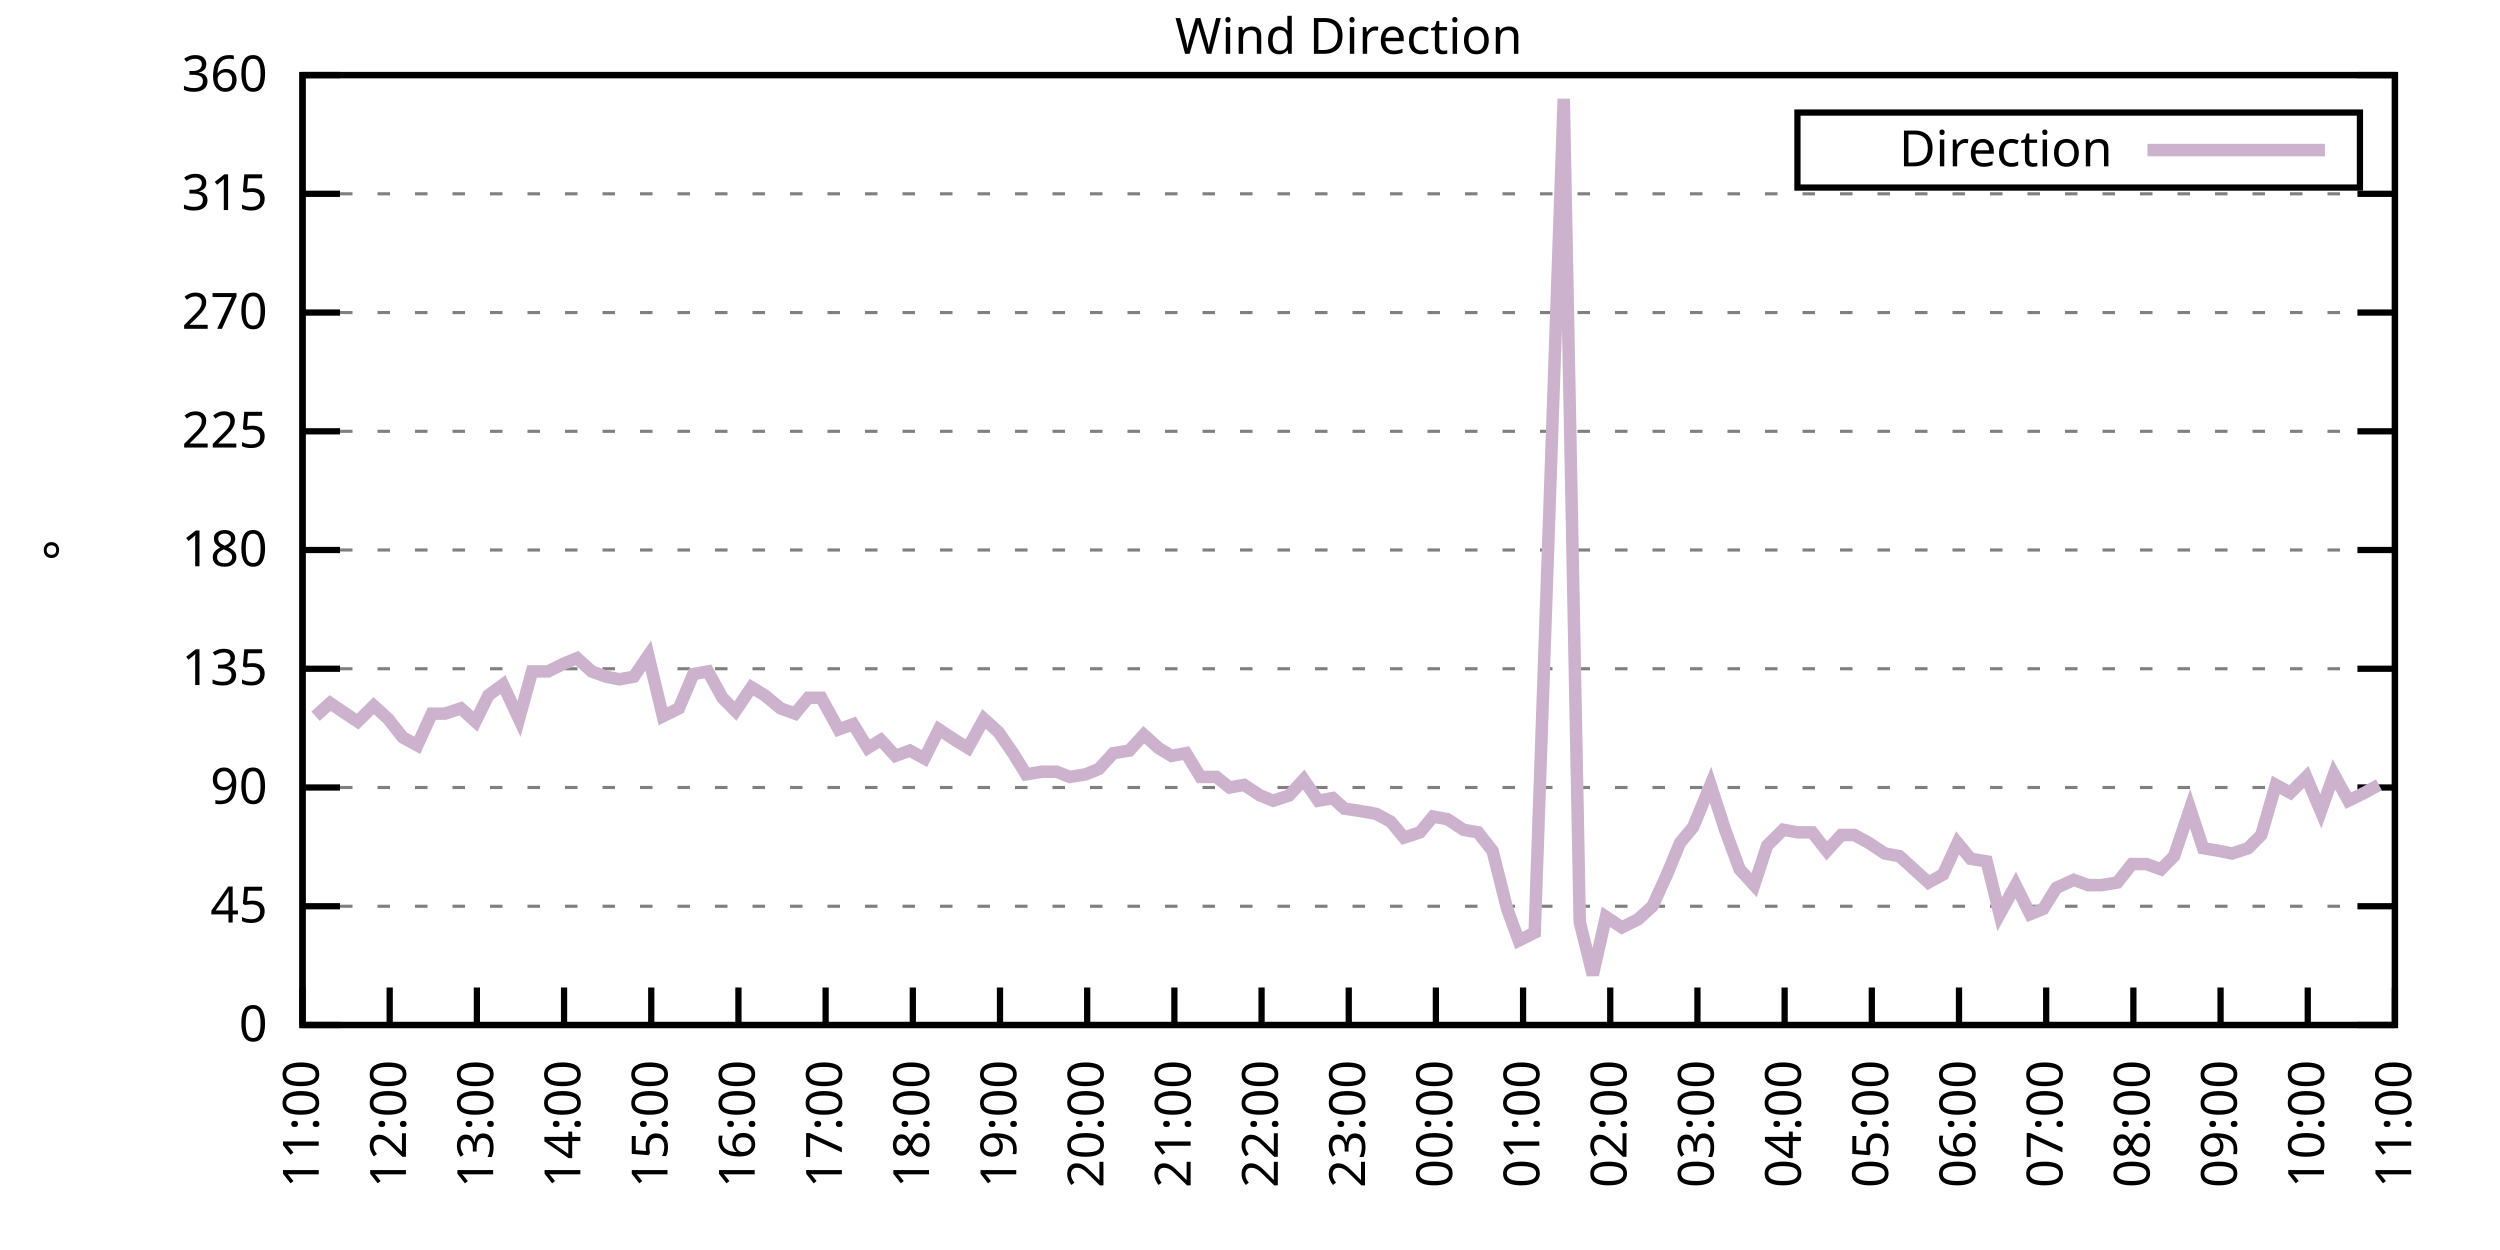
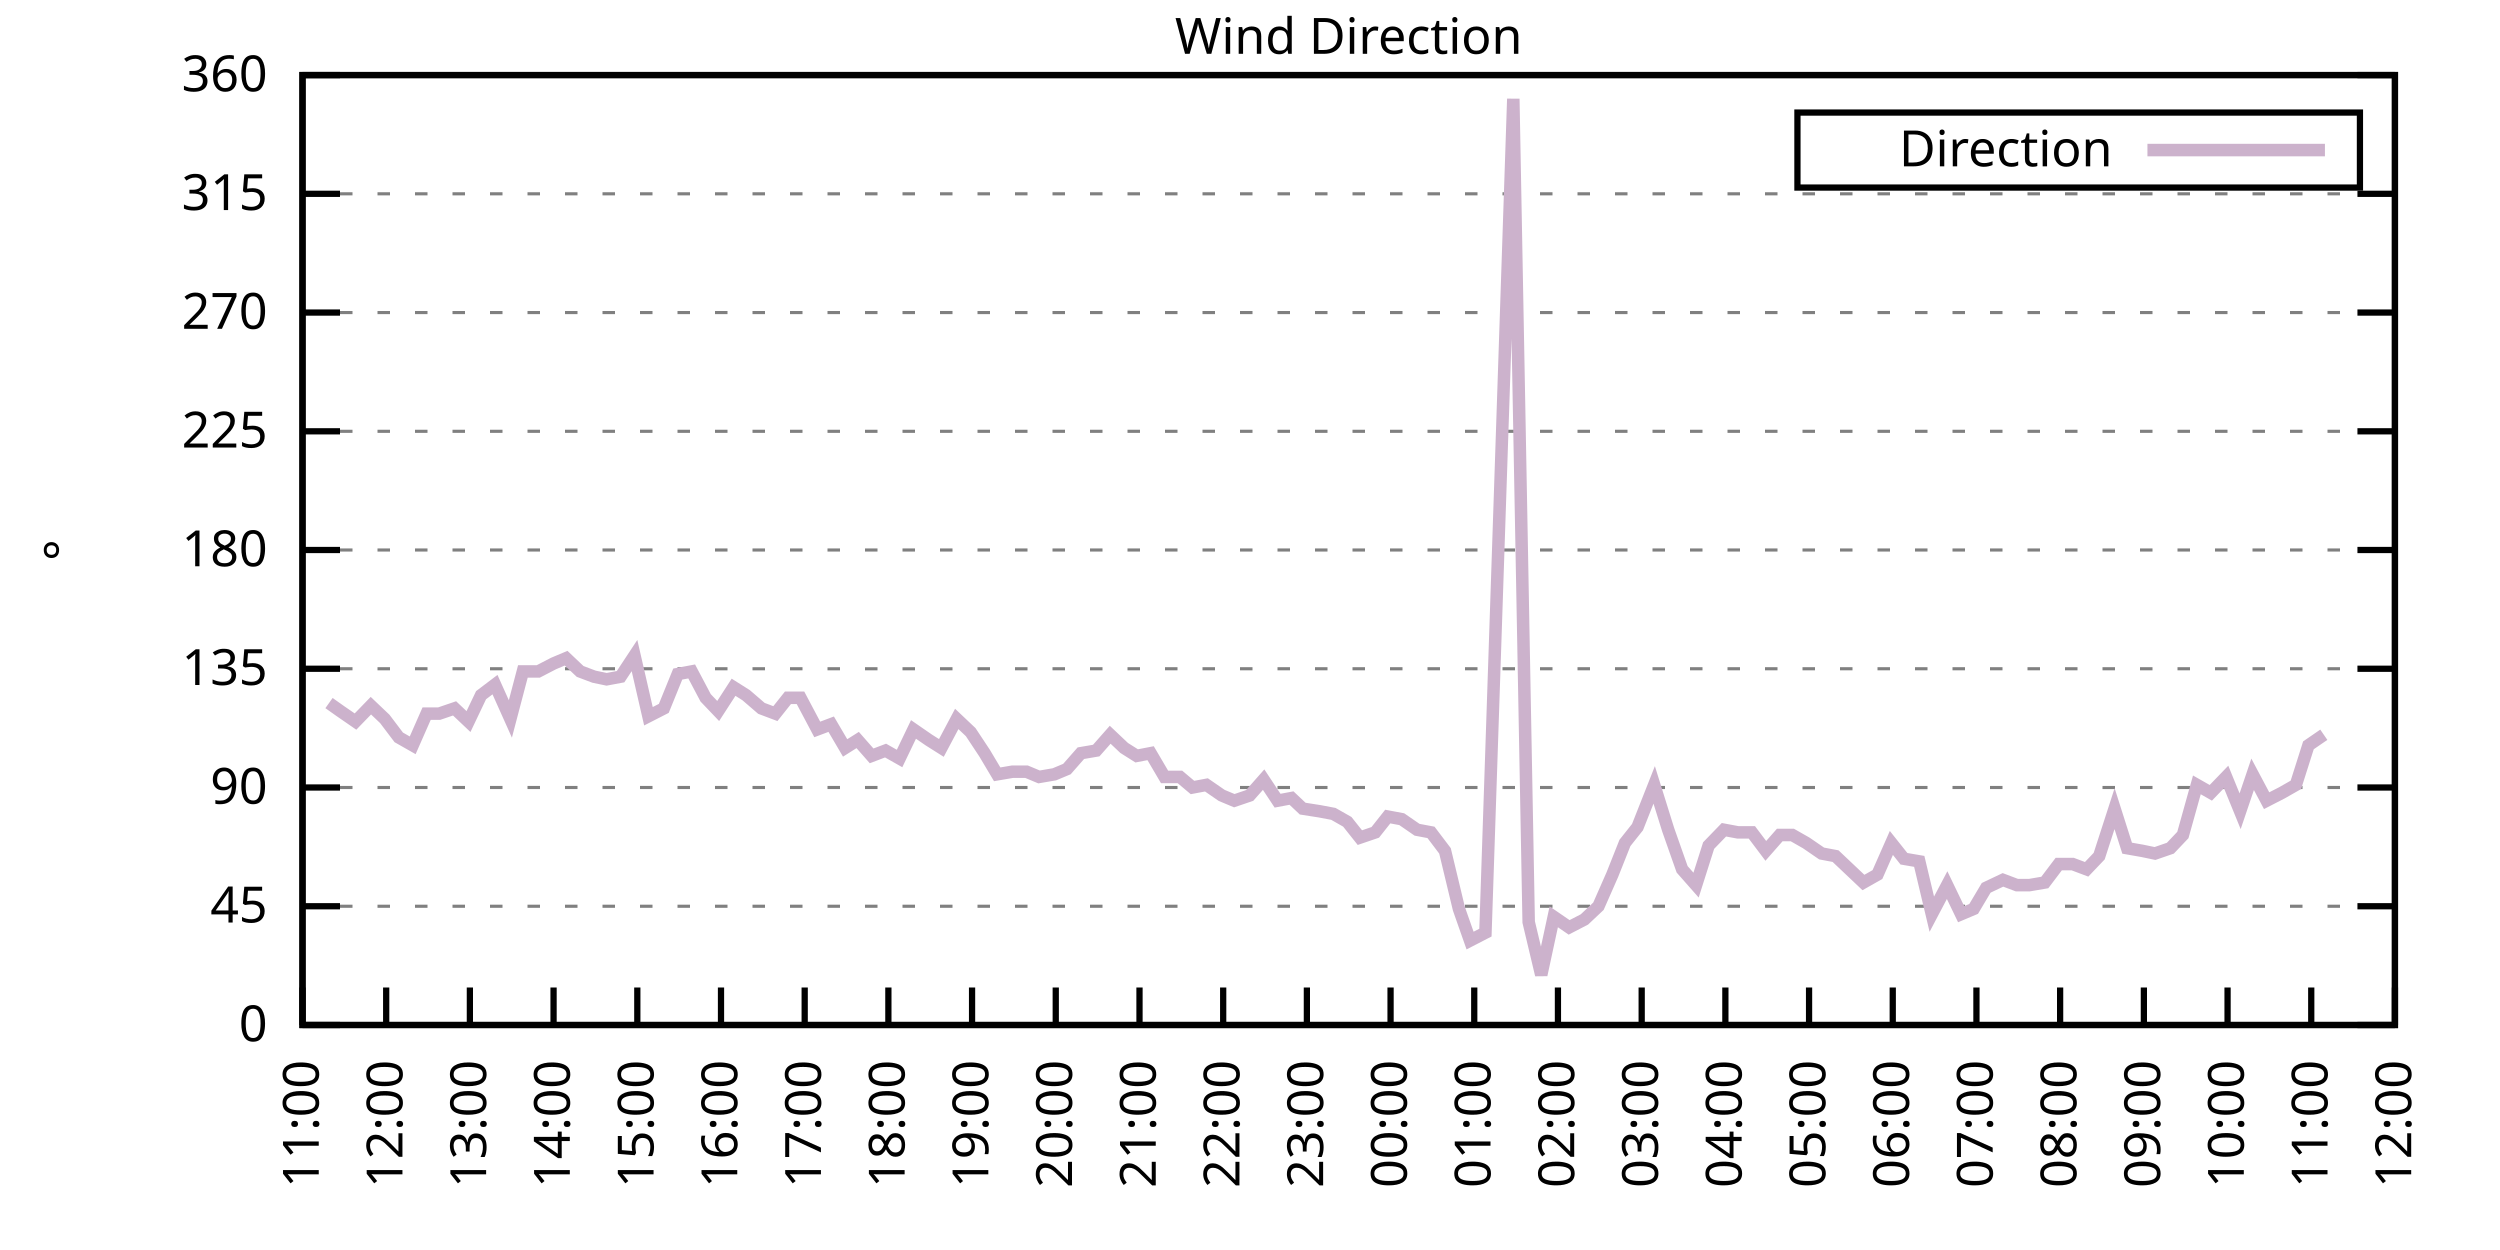
<svg xmlns="http://www.w3.org/2000/svg" xmlns:xlink="http://www.w3.org/1999/xlink" width="400" height="200" viewBox="0 0 400 200">
  <g id="gnuplot_canvas">
    <rect x="0" y="0" width="400" height="200" fill="none" />
    <defs>
      <circle id="gpDot" r="0.5" stroke-width="0.5" stroke="currentColor" />
      <path id="gpPt0" stroke-width="0.333" stroke="currentColor" d="M-1,0 h2 M0,-1 v2" />
      <path id="gpPt1" stroke-width="0.333" stroke="currentColor" d="M-1,-1 L1,1 M1,-1 L-1,1" />
      <path id="gpPt2" stroke-width="0.333" stroke="currentColor" d="M-1,0 L1,0 M0,-1 L0,1 M-1,-1 L1,1 M-1,1 L1,-1" />
      <rect id="gpPt3" stroke-width="0.333" stroke="currentColor" x="-1" y="-1" width="2" height="2" />
      <rect id="gpPt4" stroke-width="0.333" stroke="currentColor" fill="currentColor" x="-1" y="-1" width="2" height="2" />
      <circle id="gpPt5" stroke-width="0.333" stroke="currentColor" cx="0" cy="0" r="1" />
      <use xlink:href="#gpPt5" id="gpPt6" fill="currentColor" stroke="none" />
      <path id="gpPt7" stroke-width="0.333" stroke="currentColor" d="M0,-1.33 L-1.33,0.67 L1.33,0.67 z" />
      <use xlink:href="#gpPt7" id="gpPt8" fill="currentColor" stroke="none" />
      <use xlink:href="#gpPt7" id="gpPt9" stroke="currentColor" transform="rotate(180)" />
      <use xlink:href="#gpPt9" id="gpPt10" fill="currentColor" stroke="none" />
      <use xlink:href="#gpPt3" id="gpPt11" stroke="currentColor" transform="rotate(45)" />
      <use xlink:href="#gpPt11" id="gpPt12" fill="currentColor" stroke="none" />
      <path id="gpPt13" stroke-width="0.333" stroke="currentColor" d="M0,1.330 L1.265,0.411 L0.782,-1.067 L-0.782,-1.076 L-1.265,0.411 z" />
      <use xlink:href="#gpPt13" id="gpPt14" fill="currentColor" stroke="none" />
      <filter id="textbox" filterUnits="objectBoundingBox" x="0" y="0" height="1" width="1">
        <feFlood flood-color="white" flood-opacity="1" result="bgnd" />
        <feComposite in="SourceGraphic" in2="bgnd" operator="atop" />
      </filter>
      <filter id="greybox" filterUnits="objectBoundingBox" x="0" y="0" height="1" width="1">
        <feFlood flood-color="lightgrey" flood-opacity="1" result="grey" />
        <feComposite in="SourceGraphic" in2="grey" operator="atop" />
      </filter>
    </defs>
    <g fill="none" color="white" stroke="currentColor" stroke-width="1.00" stroke-linecap="butt" stroke-linejoin="miter">
</g>
    <g fill="none" color="black" stroke="currentColor" stroke-width="1.00" stroke-linecap="butt" stroke-linejoin="miter">
      <g stroke="none" shape-rendering="crispEdges">
        <polygon fill="rgb(255, 255, 255)" points="48.40,164.00 383.18,164.00 383.18,12.02 48.40,12.02 " />
      </g>
    </g>
    <g fill="none" color="black" stroke="currentColor" stroke-width="1.00" stroke-linecap="butt" stroke-linejoin="miter">
</g>
    <g fill="none" color="black" stroke="black" stroke-width="0.50" stroke-linecap="butt" stroke-linejoin="miter">
</g>
    <g fill="none" color="gray" stroke="currentColor" stroke-width="0.50" stroke-linecap="butt" stroke-linejoin="miter">
      <path stroke="gray" stroke-dasharray="2,4" class="gridline" d="M48.40,164.00 L383.19,164.00  " />
    </g>
    <g fill="none" color="gray" stroke="gray" stroke-width="1.00" stroke-linecap="butt" stroke-linejoin="miter">
</g>
    <g fill="none" color="black" stroke="currentColor" stroke-width="1.00" stroke-linecap="butt" stroke-linejoin="miter">
      <path stroke="black" d="M48.40,164.00 L54.40,164.00 M383.19,164.00 L377.19,164.00  " />
      <g transform="translate(42.80,166.60)" stroke="none" fill="black" font-family="Sans" font-size="8.00" text-anchor="end">
        <text>
          <tspan font-family="Sans"> 0</tspan>
        </text>
      </g>
    </g>
    <g fill="none" color="black" stroke="currentColor" stroke-width="1.00" stroke-linecap="butt" stroke-linejoin="miter">
</g>
    <g fill="none" color="black" stroke="black" stroke-width="0.50" stroke-linecap="butt" stroke-linejoin="miter">
</g>
    <g fill="none" color="gray" stroke="currentColor" stroke-width="0.50" stroke-linecap="butt" stroke-linejoin="miter">
      <path stroke="gray" stroke-dasharray="2,4" class="gridline" d="M48.40,145.00 L383.19,145.00  " />
    </g>
    <g fill="none" color="gray" stroke="gray" stroke-width="1.00" stroke-linecap="butt" stroke-linejoin="miter">
</g>
    <g fill="none" color="black" stroke="currentColor" stroke-width="1.00" stroke-linecap="butt" stroke-linejoin="miter">
      <path stroke="black" d="M48.40,145.00 L54.40,145.00 M383.19,145.00 L377.19,145.00  " />
      <g transform="translate(42.80,147.60)" stroke="none" fill="black" font-family="Sans" font-size="8.00" text-anchor="end">
        <text>
          <tspan font-family="Sans"> 45</tspan>
        </text>
      </g>
    </g>
    <g fill="none" color="black" stroke="currentColor" stroke-width="1.00" stroke-linecap="butt" stroke-linejoin="miter">
</g>
    <g fill="none" color="black" stroke="black" stroke-width="0.50" stroke-linecap="butt" stroke-linejoin="miter">
</g>
    <g fill="none" color="gray" stroke="currentColor" stroke-width="0.50" stroke-linecap="butt" stroke-linejoin="miter">
      <path stroke="gray" stroke-dasharray="2,4" class="gridline" d="M48.40,126.00 L383.19,126.00  " />
    </g>
    <g fill="none" color="gray" stroke="gray" stroke-width="1.00" stroke-linecap="butt" stroke-linejoin="miter">
</g>
    <g fill="none" color="black" stroke="currentColor" stroke-width="1.00" stroke-linecap="butt" stroke-linejoin="miter">
      <path stroke="black" d="M48.40,126.00 L54.40,126.00 M383.19,126.00 L377.19,126.00  " />
      <g transform="translate(42.80,128.60)" stroke="none" fill="black" font-family="Sans" font-size="8.00" text-anchor="end">
        <text>
          <tspan font-family="Sans"> 90</tspan>
        </text>
      </g>
    </g>
    <g fill="none" color="black" stroke="currentColor" stroke-width="1.00" stroke-linecap="butt" stroke-linejoin="miter">
</g>
    <g fill="none" color="black" stroke="black" stroke-width="0.50" stroke-linecap="butt" stroke-linejoin="miter">
</g>
    <g fill="none" color="gray" stroke="currentColor" stroke-width="0.50" stroke-linecap="butt" stroke-linejoin="miter">
      <path stroke="gray" stroke-dasharray="2,4" class="gridline" d="M48.40,107.00 L383.19,107.00  " />
    </g>
    <g fill="none" color="gray" stroke="gray" stroke-width="1.00" stroke-linecap="butt" stroke-linejoin="miter">
</g>
    <g fill="none" color="black" stroke="currentColor" stroke-width="1.00" stroke-linecap="butt" stroke-linejoin="miter">
      <path stroke="black" d="M48.40,107.00 L54.40,107.00 M383.19,107.00 L377.19,107.00  " />
      <g transform="translate(42.80,109.60)" stroke="none" fill="black" font-family="Sans" font-size="8.00" text-anchor="end">
        <text>
          <tspan font-family="Sans"> 135</tspan>
        </text>
      </g>
    </g>
    <g fill="none" color="black" stroke="currentColor" stroke-width="1.00" stroke-linecap="butt" stroke-linejoin="miter">
</g>
    <g fill="none" color="black" stroke="black" stroke-width="0.50" stroke-linecap="butt" stroke-linejoin="miter">
</g>
    <g fill="none" color="gray" stroke="currentColor" stroke-width="0.50" stroke-linecap="butt" stroke-linejoin="miter">
      <path stroke="gray" stroke-dasharray="2,4" class="gridline" d="M48.40,88.00 L383.19,88.00  " />
    </g>
    <g fill="none" color="gray" stroke="gray" stroke-width="1.00" stroke-linecap="butt" stroke-linejoin="miter">
</g>
    <g fill="none" color="black" stroke="currentColor" stroke-width="1.00" stroke-linecap="butt" stroke-linejoin="miter">
      <path stroke="black" d="M48.40,88.00 L54.40,88.00 M383.19,88.00 L377.19,88.00  " />
      <g transform="translate(42.80,90.60)" stroke="none" fill="black" font-family="Sans" font-size="8.00" text-anchor="end">
        <text>
          <tspan font-family="Sans"> 180</tspan>
        </text>
      </g>
    </g>
    <g fill="none" color="black" stroke="currentColor" stroke-width="1.00" stroke-linecap="butt" stroke-linejoin="miter">
</g>
    <g fill="none" color="black" stroke="black" stroke-width="0.50" stroke-linecap="butt" stroke-linejoin="miter">
</g>
    <g fill="none" color="gray" stroke="currentColor" stroke-width="0.50" stroke-linecap="butt" stroke-linejoin="miter">
      <path stroke="gray" stroke-dasharray="2,4" class="gridline" d="M48.40,69.01 L383.19,69.01  " />
    </g>
    <g fill="none" color="gray" stroke="gray" stroke-width="1.00" stroke-linecap="butt" stroke-linejoin="miter">
</g>
    <g fill="none" color="black" stroke="currentColor" stroke-width="1.00" stroke-linecap="butt" stroke-linejoin="miter">
      <path stroke="black" d="M48.40,69.01 L54.40,69.01 M383.19,69.01 L377.19,69.01  " />
      <g transform="translate(42.80,71.61)" stroke="none" fill="black" font-family="Sans" font-size="8.00" text-anchor="end">
        <text>
          <tspan font-family="Sans"> 225</tspan>
        </text>
      </g>
    </g>
    <g fill="none" color="black" stroke="currentColor" stroke-width="1.00" stroke-linecap="butt" stroke-linejoin="miter">
</g>
    <g fill="none" color="black" stroke="black" stroke-width="0.50" stroke-linecap="butt" stroke-linejoin="miter">
</g>
    <g fill="none" color="gray" stroke="currentColor" stroke-width="0.50" stroke-linecap="butt" stroke-linejoin="miter">
      <path stroke="gray" stroke-dasharray="2,4" class="gridline" d="M48.40,50.01 L383.19,50.01  " />
    </g>
    <g fill="none" color="gray" stroke="gray" stroke-width="1.00" stroke-linecap="butt" stroke-linejoin="miter">
</g>
    <g fill="none" color="black" stroke="currentColor" stroke-width="1.00" stroke-linecap="butt" stroke-linejoin="miter">
      <path stroke="black" d="M48.40,50.01 L54.40,50.01 M383.19,50.01 L377.19,50.01  " />
      <g transform="translate(42.80,52.61)" stroke="none" fill="black" font-family="Sans" font-size="8.00" text-anchor="end">
        <text>
          <tspan font-family="Sans"> 270</tspan>
        </text>
      </g>
    </g>
    <g fill="none" color="black" stroke="currentColor" stroke-width="1.00" stroke-linecap="butt" stroke-linejoin="miter">
</g>
    <g fill="none" color="black" stroke="black" stroke-width="0.50" stroke-linecap="butt" stroke-linejoin="miter">
</g>
    <g fill="none" color="gray" stroke="currentColor" stroke-width="0.50" stroke-linecap="butt" stroke-linejoin="miter">
      <path stroke="gray" stroke-dasharray="2,4" class="gridline" d="M48.40,31.01 L383.19,31.01  " />
    </g>
    <g fill="none" color="gray" stroke="gray" stroke-width="1.00" stroke-linecap="butt" stroke-linejoin="miter">
</g>
    <g fill="none" color="black" stroke="currentColor" stroke-width="1.00" stroke-linecap="butt" stroke-linejoin="miter">
      <path stroke="black" d="M48.40,31.01 L54.40,31.01 M383.19,31.01 L377.19,31.01  " />
      <g transform="translate(42.80,33.61)" stroke="none" fill="black" font-family="Sans" font-size="8.00" text-anchor="end">
        <text>
          <tspan font-family="Sans"> 315</tspan>
        </text>
      </g>
    </g>
    <g fill="none" color="black" stroke="currentColor" stroke-width="1.00" stroke-linecap="butt" stroke-linejoin="miter">
</g>
    <g fill="none" color="black" stroke="black" stroke-width="0.50" stroke-linecap="butt" stroke-linejoin="miter">
</g>
    <g fill="none" color="gray" stroke="currentColor" stroke-width="0.50" stroke-linecap="butt" stroke-linejoin="miter">
      <path stroke="gray" stroke-dasharray="2,4" class="gridline" d="M48.40,12.01 L383.19,12.01  " />
    </g>
    <g fill="none" color="gray" stroke="gray" stroke-width="1.00" stroke-linecap="butt" stroke-linejoin="miter">
</g>
    <g fill="none" color="black" stroke="currentColor" stroke-width="1.00" stroke-linecap="butt" stroke-linejoin="miter">
      <path stroke="black" d="M48.40,12.01 L54.40,12.01 M383.19,12.01 L377.19,12.01  " />
      <g transform="translate(42.80,14.61)" stroke="none" fill="black" font-family="Sans" font-size="8.00" text-anchor="end">
        <text>
          <tspan font-family="Sans"> 360</tspan>
        </text>
      </g>
    </g>
    <g fill="none" color="black" stroke="currentColor" stroke-width="1.00" stroke-linecap="butt" stroke-linejoin="miter">
      <path stroke="black" d="M48.40,164.00 L48.40,158.00  " />
      <g transform="translate(51.00,169.60) rotate(270.00)" stroke="none" fill="black" font-family="Sans" font-size="8.00" text-anchor="end">
        <text>
          <tspan font-family="Sans">11:00</tspan>
        </text>
      </g>
    </g>
    <g fill="none" color="black" stroke="currentColor" stroke-width="1.00" stroke-linecap="butt" stroke-linejoin="miter">
-       <path stroke="black" d="M62.35,164.00 L62.35,158.00  " />
-       <g transform="translate(64.95,169.60) rotate(270.00)" stroke="none" fill="black" font-family="Sans" font-size="8.00" text-anchor="end">
+       <path stroke="black" d="M61.79,164.00 L61.79,158.00  " />
+       <g transform="translate(64.39,169.60) rotate(270.00)" stroke="none" fill="black" font-family="Sans" font-size="8.00" text-anchor="end">
        <text>
          <tspan font-family="Sans">12:00</tspan>
        </text>
      </g>
    </g>
    <g fill="none" color="black" stroke="currentColor" stroke-width="1.00" stroke-linecap="butt" stroke-linejoin="miter">
-       <path stroke="black" d="M76.30,164.00 L76.30,158.00  " />
-       <g transform="translate(78.90,169.60) rotate(270.00)" stroke="none" fill="black" font-family="Sans" font-size="8.00" text-anchor="end">
+       <path stroke="black" d="M75.18,164.00 L75.18,158.00  " />
+       <g transform="translate(77.78,169.60) rotate(270.00)" stroke="none" fill="black" font-family="Sans" font-size="8.00" text-anchor="end">
        <text>
          <tspan font-family="Sans">13:00</tspan>
        </text>
      </g>
    </g>
    <g fill="none" color="black" stroke="currentColor" stroke-width="1.00" stroke-linecap="butt" stroke-linejoin="miter">
-       <path stroke="black" d="M90.25,164.00 L90.25,158.00  " />
-       <g transform="translate(92.85,169.60) rotate(270.00)" stroke="none" fill="black" font-family="Sans" font-size="8.00" text-anchor="end">
+       <path stroke="black" d="M88.57,164.00 L88.57,158.00  " />
+       <g transform="translate(91.17,169.60) rotate(270.00)" stroke="none" fill="black" font-family="Sans" font-size="8.00" text-anchor="end">
        <text>
          <tspan font-family="Sans">14:00</tspan>
        </text>
      </g>
    </g>
    <g fill="none" color="black" stroke="currentColor" stroke-width="1.00" stroke-linecap="butt" stroke-linejoin="miter">
-       <path stroke="black" d="M104.20,164.00 L104.20,158.00  " />
-       <g transform="translate(106.80,169.60) rotate(270.00)" stroke="none" fill="black" font-family="Sans" font-size="8.00" text-anchor="end">
+       <path stroke="black" d="M101.97,164.00 L101.97,158.00  " />
+       <g transform="translate(104.57,169.60) rotate(270.00)" stroke="none" fill="black" font-family="Sans" font-size="8.00" text-anchor="end">
        <text>
          <tspan font-family="Sans">15:00</tspan>
        </text>
      </g>
    </g>
    <g fill="none" color="black" stroke="currentColor" stroke-width="1.00" stroke-linecap="butt" stroke-linejoin="miter">
-       <path stroke="black" d="M118.15,164.00 L118.15,158.00  " />
-       <g transform="translate(120.75,169.60) rotate(270.00)" stroke="none" fill="black" font-family="Sans" font-size="8.00" text-anchor="end">
+       <path stroke="black" d="M115.36,164.00 L115.36,158.00  " />
+       <g transform="translate(117.96,169.60) rotate(270.00)" stroke="none" fill="black" font-family="Sans" font-size="8.00" text-anchor="end">
        <text>
          <tspan font-family="Sans">16:00</tspan>
        </text>
      </g>
    </g>
    <g fill="none" color="black" stroke="currentColor" stroke-width="1.00" stroke-linecap="butt" stroke-linejoin="miter">
-       <path stroke="black" d="M132.10,164.00 L132.10,158.00  " />
-       <g transform="translate(134.70,169.60) rotate(270.00)" stroke="none" fill="black" font-family="Sans" font-size="8.00" text-anchor="end">
+       <path stroke="black" d="M128.75,164.00 L128.75,158.00  " />
+       <g transform="translate(131.35,169.60) rotate(270.00)" stroke="none" fill="black" font-family="Sans" font-size="8.00" text-anchor="end">
        <text>
          <tspan font-family="Sans">17:00</tspan>
        </text>
      </g>
    </g>
    <g fill="none" color="black" stroke="currentColor" stroke-width="1.00" stroke-linecap="butt" stroke-linejoin="miter">
-       <path stroke="black" d="M146.05,164.00 L146.05,158.00  " />
-       <g transform="translate(148.65,169.60) rotate(270.00)" stroke="none" fill="black" font-family="Sans" font-size="8.00" text-anchor="end">
+       <path stroke="black" d="M142.14,164.00 L142.14,158.00  " />
+       <g transform="translate(144.74,169.60) rotate(270.00)" stroke="none" fill="black" font-family="Sans" font-size="8.00" text-anchor="end">
        <text>
          <tspan font-family="Sans">18:00</tspan>
        </text>
      </g>
    </g>
    <g fill="none" color="black" stroke="currentColor" stroke-width="1.00" stroke-linecap="butt" stroke-linejoin="miter">
-       <path stroke="black" d="M160.00,164.00 L160.00,158.00  " />
-       <g transform="translate(162.60,169.60) rotate(270.00)" stroke="none" fill="black" font-family="Sans" font-size="8.00" text-anchor="end">
+       <path stroke="black" d="M155.53,164.00 L155.53,158.00  " />
+       <g transform="translate(158.13,169.60) rotate(270.00)" stroke="none" fill="black" font-family="Sans" font-size="8.00" text-anchor="end">
        <text>
          <tspan font-family="Sans">19:00</tspan>
        </text>
      </g>
    </g>
    <g fill="none" color="black" stroke="currentColor" stroke-width="1.00" stroke-linecap="butt" stroke-linejoin="miter">
-       <path stroke="black" d="M173.95,164.00 L173.95,158.00  " />
-       <g transform="translate(176.55,169.60) rotate(270.00)" stroke="none" fill="black" font-family="Sans" font-size="8.00" text-anchor="end">
+       <path stroke="black" d="M168.92,164.00 L168.92,158.00  " />
+       <g transform="translate(171.52,169.60) rotate(270.00)" stroke="none" fill="black" font-family="Sans" font-size="8.00" text-anchor="end">
        <text>
          <tspan font-family="Sans">20:00</tspan>
        </text>
      </g>
    </g>
    <g fill="none" color="black" stroke="currentColor" stroke-width="1.00" stroke-linecap="butt" stroke-linejoin="miter">
-       <path stroke="black" d="M187.90,164.00 L187.90,158.00  " />
-       <g transform="translate(190.50,169.60) rotate(270.00)" stroke="none" fill="black" font-family="Sans" font-size="8.00" text-anchor="end">
+       <path stroke="black" d="M182.32,164.00 L182.32,158.00  " />
+       <g transform="translate(184.92,169.60) rotate(270.00)" stroke="none" fill="black" font-family="Sans" font-size="8.00" text-anchor="end">
        <text>
          <tspan font-family="Sans">21:00</tspan>
        </text>
      </g>
    </g>
    <g fill="none" color="black" stroke="currentColor" stroke-width="1.00" stroke-linecap="butt" stroke-linejoin="miter">
-       <path stroke="black" d="M201.85,164.00 L201.85,158.00  " />
-       <g transform="translate(204.45,169.60) rotate(270.00)" stroke="none" fill="black" font-family="Sans" font-size="8.00" text-anchor="end">
+       <path stroke="black" d="M195.71,164.00 L195.71,158.00  " />
+       <g transform="translate(198.31,169.60) rotate(270.00)" stroke="none" fill="black" font-family="Sans" font-size="8.00" text-anchor="end">
        <text>
          <tspan font-family="Sans">22:00</tspan>
        </text>
      </g>
    </g>
    <g fill="none" color="black" stroke="currentColor" stroke-width="1.00" stroke-linecap="butt" stroke-linejoin="miter">
-       <path stroke="black" d="M215.80,164.00 L215.80,158.00  " />
-       <g transform="translate(218.40,169.60) rotate(270.00)" stroke="none" fill="black" font-family="Sans" font-size="8.00" text-anchor="end">
+       <path stroke="black" d="M209.10,164.00 L209.10,158.00  " />
+       <g transform="translate(211.70,169.60) rotate(270.00)" stroke="none" fill="black" font-family="Sans" font-size="8.00" text-anchor="end">
        <text>
          <tspan font-family="Sans">23:00</tspan>
        </text>
      </g>
    </g>
    <g fill="none" color="black" stroke="currentColor" stroke-width="1.00" stroke-linecap="butt" stroke-linejoin="miter">
-       <path stroke="black" d="M229.74,164.00 L229.74,158.00  " />
-       <g transform="translate(232.34,169.60) rotate(270.00)" stroke="none" fill="black" font-family="Sans" font-size="8.00" text-anchor="end">
+       <path stroke="black" d="M222.49,164.00 L222.49,158.00  " />
+       <g transform="translate(225.09,169.60) rotate(270.00)" stroke="none" fill="black" font-family="Sans" font-size="8.00" text-anchor="end">
        <text>
          <tspan font-family="Sans">00:00</tspan>
        </text>
      </g>
    </g>
    <g fill="none" color="black" stroke="currentColor" stroke-width="1.00" stroke-linecap="butt" stroke-linejoin="miter">
-       <path stroke="black" d="M243.69,164.00 L243.69,158.00  " />
-       <g transform="translate(246.29,169.60) rotate(270.00)" stroke="none" fill="black" font-family="Sans" font-size="8.00" text-anchor="end">
+       <path stroke="black" d="M235.88,164.00 L235.88,158.00  " />
+       <g transform="translate(238.48,169.60) rotate(270.00)" stroke="none" fill="black" font-family="Sans" font-size="8.00" text-anchor="end">
        <text>
          <tspan font-family="Sans">01:00</tspan>
        </text>
      </g>
    </g>
    <g fill="none" color="black" stroke="currentColor" stroke-width="1.00" stroke-linecap="butt" stroke-linejoin="miter">
-       <path stroke="black" d="M257.64,164.00 L257.64,158.00  " />
-       <g transform="translate(260.24,169.60) rotate(270.00)" stroke="none" fill="black" font-family="Sans" font-size="8.00" text-anchor="end">
+       <path stroke="black" d="M249.27,164.00 L249.27,158.00  " />
+       <g transform="translate(251.87,169.60) rotate(270.00)" stroke="none" fill="black" font-family="Sans" font-size="8.00" text-anchor="end">
        <text>
          <tspan font-family="Sans">02:00</tspan>
        </text>
      </g>
    </g>
    <g fill="none" color="black" stroke="currentColor" stroke-width="1.00" stroke-linecap="butt" stroke-linejoin="miter">
-       <path stroke="black" d="M271.59,164.00 L271.59,158.00  " />
-       <g transform="translate(274.19,169.60) rotate(270.00)" stroke="none" fill="black" font-family="Sans" font-size="8.00" text-anchor="end">
+       <path stroke="black" d="M262.67,164.00 L262.67,158.00  " />
+       <g transform="translate(265.27,169.60) rotate(270.00)" stroke="none" fill="black" font-family="Sans" font-size="8.00" text-anchor="end">
        <text>
          <tspan font-family="Sans">03:00</tspan>
        </text>
      </g>
    </g>
    <g fill="none" color="black" stroke="currentColor" stroke-width="1.00" stroke-linecap="butt" stroke-linejoin="miter">
-       <path stroke="black" d="M285.54,164.00 L285.54,158.00  " />
-       <g transform="translate(288.14,169.60) rotate(270.00)" stroke="none" fill="black" font-family="Sans" font-size="8.00" text-anchor="end">
+       <path stroke="black" d="M276.06,164.00 L276.06,158.00  " />
+       <g transform="translate(278.66,169.60) rotate(270.00)" stroke="none" fill="black" font-family="Sans" font-size="8.00" text-anchor="end">
        <text>
          <tspan font-family="Sans">04:00</tspan>
        </text>
      </g>
    </g>
    <g fill="none" color="black" stroke="currentColor" stroke-width="1.00" stroke-linecap="butt" stroke-linejoin="miter">
-       <path stroke="black" d="M299.49,164.00 L299.49,158.00  " />
-       <g transform="translate(302.09,169.60) rotate(270.00)" stroke="none" fill="black" font-family="Sans" font-size="8.00" text-anchor="end">
+       <path stroke="black" d="M289.45,164.00 L289.45,158.00  " />
+       <g transform="translate(292.05,169.60) rotate(270.00)" stroke="none" fill="black" font-family="Sans" font-size="8.00" text-anchor="end">
        <text>
          <tspan font-family="Sans">05:00</tspan>
        </text>
      </g>
    </g>
    <g fill="none" color="black" stroke="currentColor" stroke-width="1.00" stroke-linecap="butt" stroke-linejoin="miter">
-       <path stroke="black" d="M313.44,164.00 L313.44,158.00  " />
-       <g transform="translate(316.04,169.60) rotate(270.00)" stroke="none" fill="black" font-family="Sans" font-size="8.00" text-anchor="end">
+       <path stroke="black" d="M302.84,164.00 L302.84,158.00  " />
+       <g transform="translate(305.44,169.60) rotate(270.00)" stroke="none" fill="black" font-family="Sans" font-size="8.00" text-anchor="end">
        <text>
          <tspan font-family="Sans">06:00</tspan>
        </text>
      </g>
    </g>
    <g fill="none" color="black" stroke="currentColor" stroke-width="1.00" stroke-linecap="butt" stroke-linejoin="miter">
-       <path stroke="black" d="M327.39,164.00 L327.39,158.00  " />
-       <g transform="translate(329.99,169.60) rotate(270.00)" stroke="none" fill="black" font-family="Sans" font-size="8.00" text-anchor="end">
+       <path stroke="black" d="M316.23,164.00 L316.23,158.00  " />
+       <g transform="translate(318.83,169.60) rotate(270.00)" stroke="none" fill="black" font-family="Sans" font-size="8.00" text-anchor="end">
        <text>
          <tspan font-family="Sans">07:00</tspan>
        </text>
      </g>
    </g>
    <g fill="none" color="black" stroke="currentColor" stroke-width="1.00" stroke-linecap="butt" stroke-linejoin="miter">
-       <path stroke="black" d="M341.34,164.00 L341.34,158.00  " />
-       <g transform="translate(343.94,169.60) rotate(270.00)" stroke="none" fill="black" font-family="Sans" font-size="8.00" text-anchor="end">
+       <path stroke="black" d="M329.62,164.00 L329.62,158.00  " />
+       <g transform="translate(332.22,169.60) rotate(270.00)" stroke="none" fill="black" font-family="Sans" font-size="8.00" text-anchor="end">
        <text>
          <tspan font-family="Sans">08:00</tspan>
        </text>
      </g>
    </g>
    <g fill="none" color="black" stroke="currentColor" stroke-width="1.00" stroke-linecap="butt" stroke-linejoin="miter">
-       <path stroke="black" d="M355.29,164.00 L355.29,158.00  " />
-       <g transform="translate(357.89,169.60) rotate(270.00)" stroke="none" fill="black" font-family="Sans" font-size="8.00" text-anchor="end">
+       <path stroke="black" d="M343.02,164.00 L343.02,158.00  " />
+       <g transform="translate(345.62,169.60) rotate(270.00)" stroke="none" fill="black" font-family="Sans" font-size="8.00" text-anchor="end">
        <text>
          <tspan font-family="Sans">09:00</tspan>
        </text>
      </g>
    </g>
    <g fill="none" color="black" stroke="currentColor" stroke-width="1.00" stroke-linecap="butt" stroke-linejoin="miter">
-       <path stroke="black" d="M369.24,164.00 L369.24,158.00  " />
-       <g transform="translate(371.84,169.60) rotate(270.00)" stroke="none" fill="black" font-family="Sans" font-size="8.00" text-anchor="end">
+       <path stroke="black" d="M356.41,164.00 L356.41,158.00  " />
+       <g transform="translate(359.01,169.60) rotate(270.00)" stroke="none" fill="black" font-family="Sans" font-size="8.00" text-anchor="end">
        <text>
          <tspan font-family="Sans">10:00</tspan>
+         </text>
+       </g>
+     </g>
+     <g fill="none" color="black" stroke="currentColor" stroke-width="1.00" stroke-linecap="butt" stroke-linejoin="miter">
+       <path stroke="black" d="M369.80,164.00 L369.80,158.00  " />
+       <g transform="translate(372.40,169.60) rotate(270.00)" stroke="none" fill="black" font-family="Sans" font-size="8.00" text-anchor="end">
+         <text>
+           <tspan font-family="Sans">11:00</tspan>
        </text>
      </g>
    </g>
    <g fill="none" color="black" stroke="currentColor" stroke-width="1.00" stroke-linecap="butt" stroke-linejoin="miter">
      <path stroke="black" d="M383.19,164.00 L383.19,158.00  " />
      <g transform="translate(385.79,169.60) rotate(270.00)" stroke="none" fill="black" font-family="Sans" font-size="8.00" text-anchor="end">
        <text>
-           <tspan font-family="Sans">11:00</tspan>
+           <tspan font-family="Sans">12:00</tspan>
        </text>
      </g>
    </g>
    <g fill="none" color="black" stroke="currentColor" stroke-width="1.00" stroke-linecap="butt" stroke-linejoin="miter">
</g>
    <g fill="none" color="black" stroke="currentColor" stroke-width="1.00" stroke-linecap="butt" stroke-linejoin="miter">
      <path stroke="black" d="M48.40,12.01 L48.40,164.00 L383.19,164.00 L383.19,12.01 L48.40,12.01 Z  " />
    </g>
    <g fill="none" color="black" stroke="currentColor" stroke-width="1.00" stroke-linecap="butt" stroke-linejoin="miter">
</g>
    <g fill="none" color="black" stroke="currentColor" stroke-width="1.00" stroke-linecap="butt" stroke-linejoin="miter">
      <path stroke="black" d="M287.59,30.01 L287.59,18.01 L377.59,18.01 L377.59,30.01 L287.59,30.01 Z  " />
    </g>
    <g id="Wind_direction_plot_1">
      <g fill="none" color="white" stroke="black" stroke-width="2.00" stroke-linecap="butt" stroke-linejoin="miter">
</g>
      <g fill="none" color="black" stroke="currentColor" stroke-width="2.00" stroke-linecap="butt" stroke-linejoin="miter">
        <g transform="translate(337.99,26.61)" stroke="none" fill="black" font-family="Sans" font-size="8.00" text-anchor="end">
          <text>
            <tspan font-family="Sans">Direction</tspan>
          </text>
        </g>
      </g>
      <g fill="none" color="black" stroke="currentColor" stroke-width="2.00" stroke-linecap="butt" stroke-linejoin="miter">
-         <path stroke="rgb(204, 178, 204)" d="M343.59,24.01 L371.99,24.01 M50.49,114.60 L52.82,112.49 L54.68,113.76 L57.23,115.45 L59.79,112.91 L62.12,115.03   L64.44,117.98 L66.77,119.25 L69.09,114.18 L71.18,114.18 L73.74,113.34 L76.07,115.45 L78.16,111.23 L80.48,109.54   L83.04,115.03 L85.13,107.43 L87.69,107.43 L90.25,106.16 L92.34,105.31 L94.67,107.43 L96.99,108.27 L99.08,108.69   L101.41,108.27 L103.73,104.89 L106.06,114.60 L108.62,113.34 L110.94,107.85 L113.27,107.43 L115.59,111.65 L117.68,113.76   L120.24,109.96 L122.33,111.23 L124.89,113.34 L127.22,114.18 L129.31,111.65 L131.40,111.65 L134.19,116.71 L136.51,115.87   L138.84,119.67 L140.93,118.40 L143.26,120.94 L145.58,120.09 L147.91,121.36 L150.23,116.71 L152.79,118.40 L154.88,119.67   L157.44,115.03 L159.76,117.14 L162.09,120.51 L164.18,123.89 L166.74,123.47 L169.06,123.47 L171.16,124.31 L173.71,123.89   L175.81,123.05 L178.13,120.51 L180.69,120.09 L183.01,117.56 L185.34,119.67 L187.43,120.94 L189.76,120.51 L192.08,124.31   L194.64,124.31 L196.73,126.00 L199.06,125.58 L201.61,127.27 L203.71,128.11 L206.26,127.27 L208.59,124.74 L210.91,128.11   L213.24,127.69 L215.10,129.38 L217.89,129.80 L220.21,130.22 L222.54,131.49 L224.63,134.02 L227.19,133.18 L229.28,130.65   L231.60,131.07 L234.16,132.76 L236.49,133.18 L238.81,136.14 L241.14,145.42 L243.00,150.49 L245.55,149.22 L250.20,15.81   L252.76,147.53 L254.85,155.98 L256.95,146.69 L259.50,148.38 L262.06,147.11 L264.39,145.00 L266.71,139.93 L268.80,134.87   L270.90,132.34 L273.69,125.58 L276.01,132.76 L278.34,139.09 L280.66,141.62 L282.75,135.29 L285.31,132.76 L287.64,133.18   L289.96,133.18 L292.29,136.14 L294.61,133.60 L296.70,133.60 L299.03,134.87 L301.58,136.56 L303.91,136.98 L308.56,141.20   L310.88,139.93 L313.21,134.87 L315.30,137.40 L317.86,137.82 L319.95,146.27 L322.51,141.62 L324.83,146.27 L326.93,145.42   L329.02,142.05 L331.81,140.78 L334.13,141.62 L336.23,141.62 L338.78,141.20 L341.11,138.25 L343.43,138.25 L345.76,139.09   L347.85,136.98 L350.41,129.38 L352.50,135.71 L355.06,136.14 L357.15,136.56 L359.71,135.71 L361.80,133.60 L364.13,125.58   L366.45,126.85 L369.01,124.31 L371.33,129.80 L373.43,123.89 L375.75,128.11 L378.31,126.85 L380.63,125.58  " />
+         <path stroke="rgb(204, 178, 204)" d="M343.59,24.01 L371.99,24.01 M52.64,112.49 L54.43,113.76 L56.88,115.45 L59.34,112.91 L61.57,115.03 L63.80,117.98   L66.03,119.25 L68.26,114.18 L70.27,114.18 L72.73,113.34 L74.96,115.45 L76.97,111.23 L79.20,109.54 L81.66,115.03   L83.66,107.43 L86.12,107.43 L88.57,106.16 L90.58,105.31 L92.82,107.43 L95.05,108.27 L97.06,108.69 L99.29,108.27   L101.52,104.89 L103.75,114.60 L106.21,113.34 L108.44,107.85 L110.67,107.43 L112.90,111.65 L114.91,113.76 L117.37,109.96   L119.38,111.23 L121.83,113.34 L124.06,114.18 L126.07,111.65 L128.08,111.65 L130.76,116.71 L132.99,115.87 L135.22,119.67   L137.23,118.40 L139.46,120.94 L141.69,120.09 L143.93,121.36 L146.16,116.71 L148.61,118.40 L150.62,119.67 L153.08,115.03   L155.31,117.14 L157.54,120.51 L159.55,123.89 L162.01,123.47 L164.24,123.47 L166.25,124.31 L168.70,123.89 L170.71,123.05   L172.94,120.51 L175.40,120.09 L177.63,117.56 L179.86,119.67 L181.87,120.94 L184.10,120.51 L186.33,124.31 L188.79,124.31   L190.80,126.00 L193.03,125.58 L195.48,127.27 L197.49,128.11 L199.95,127.27 L202.18,124.74 L204.41,128.11 L206.64,127.69   L208.43,129.38 L211.11,129.80 L213.34,130.22 L215.57,131.49 L217.58,134.02 L220.04,133.18 L222.04,130.65 L224.28,131.07   L226.73,132.76 L228.96,133.18 L231.20,136.14 L233.43,145.42 L235.21,150.49 L237.67,149.22 L242.13,15.81 L244.59,147.53   L246.60,155.98 L248.60,146.69 L251.06,148.38 L253.51,147.11 L255.75,145.00 L257.98,139.93 L259.99,134.87 L262.00,132.34   L264.67,125.58 L266.91,132.76 L269.14,139.09 L271.37,141.62 L273.38,135.29 L275.83,132.76 L278.07,133.18 L280.30,133.18   L282.53,136.14 L284.76,133.60 L286.77,133.60 L289.00,134.87 L291.46,136.56 L293.69,136.98 L298.15,141.20 L300.39,139.93   L302.62,134.87 L304.63,137.40 L307.08,137.82 L309.09,146.27 L311.54,141.62 L313.78,146.27 L315.79,145.42 L317.79,142.05   L320.47,140.78 L322.70,141.62 L324.71,141.62 L327.17,141.20 L329.40,138.25 L331.63,138.25 L333.86,139.09 L335.87,136.98   L338.33,129.38 L340.34,135.71 L342.79,136.14 L344.80,136.56 L347.26,135.71 L349.26,133.60 L351.50,125.58 L353.73,126.85   L356.18,124.31 L358.42,129.80 L360.42,123.89 L362.66,128.11 L365.11,126.85 L367.34,125.58 L369.35,119.25 L371.81,117.56    " />
      </g>
    </g>
    <g fill="none" color="black" stroke="currentColor" stroke-width="2.00" stroke-linecap="butt" stroke-linejoin="miter">
</g>
    <g fill="none" color="black" stroke="black" stroke-width="1.00" stroke-linecap="butt" stroke-linejoin="miter">
</g>
    <g fill="none" color="black" stroke="currentColor" stroke-width="1.00" stroke-linecap="butt" stroke-linejoin="miter">
      <path stroke="black" d="M48.40,12.01 L48.40,164.00 L383.19,164.00 L383.19,12.01 L48.40,12.01 Z  " />
      <g transform="translate(12.80,88.01) rotate(270.00)" stroke="none" fill="black" font-family="Sans" font-size="8.00" text-anchor="middle">
        <text>
          <tspan font-family="Sans">°</tspan>
        </text>
      </g>
    </g>
    <g fill="none" color="black" stroke="currentColor" stroke-width="1.00" stroke-linecap="butt" stroke-linejoin="miter">
</g>
    <g fill="none" color="black" stroke="currentColor" stroke-width="1.00" stroke-linecap="butt" stroke-linejoin="miter">
      <g transform="translate(215.79,8.61)" stroke="none" fill="black" font-family="Sans" font-size="8.00" text-anchor="middle">
        <text>
          <tspan font-family="Sans">Wind Direction</tspan>
        </text>
      </g>
    </g>
    <g fill="none" color="black" stroke="currentColor" stroke-width="1.00" stroke-linecap="butt" stroke-linejoin="miter">
</g>
  </g>
</svg>
